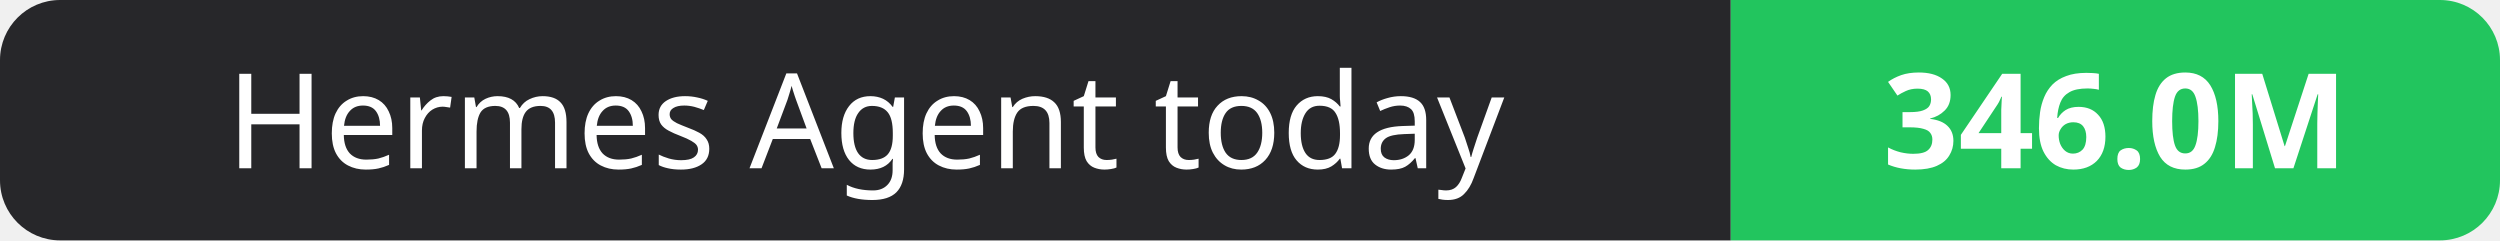
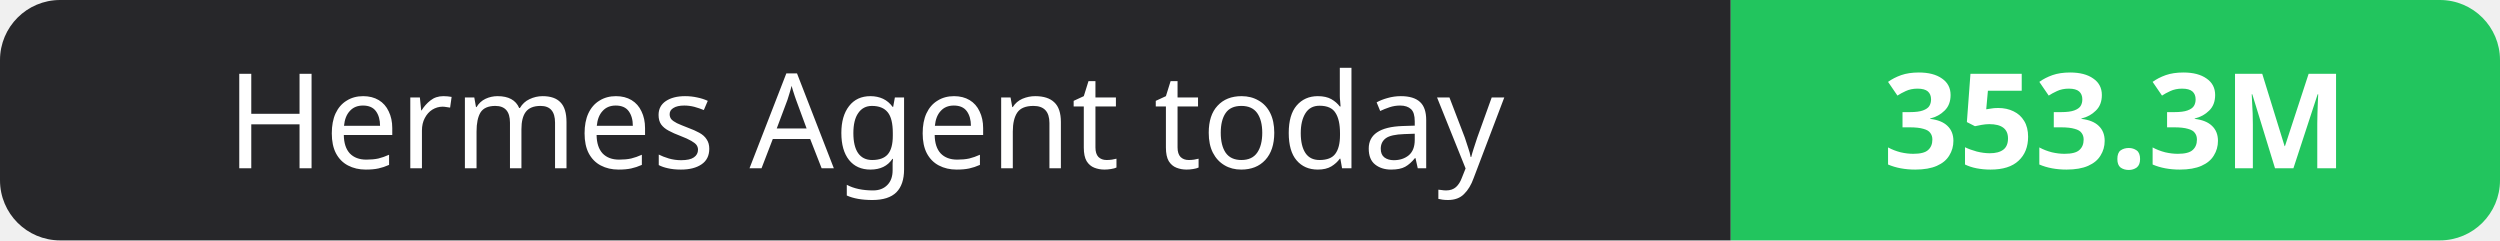
- <svg xmlns="http://www.w3.org/2000/svg" width="208" height="20" role="img" aria-label="Hermes Agent today: 346.0M">
+ <svg xmlns="http://www.w3.org/2000/svg" width="208" height="20" role="img" aria-label="Hermes Agent today: 353.3M">
  <clipPath id="r">
    <rect width="208" height="20" rx="5" fill="#fff" />
  </clipPath>
  <g clip-path="url(#r)">
    <rect width="144" height="20" fill="#27272a" />
    <rect x="144" width="64" height="20" fill="#22c55e" />
  </g>
  <g fill="#fff" text-anchor="middle" font-family="Verdana,Geneva,sans-serif" font-size="11">
    <text x="72.0" y="14">Hermes Agent today</text>
-     <text x="176.0" y="14" font-weight="700">346.0M</text>
+     <text x="176.0" y="14" font-weight="700">353.3M</text>
  </g>
</svg>
